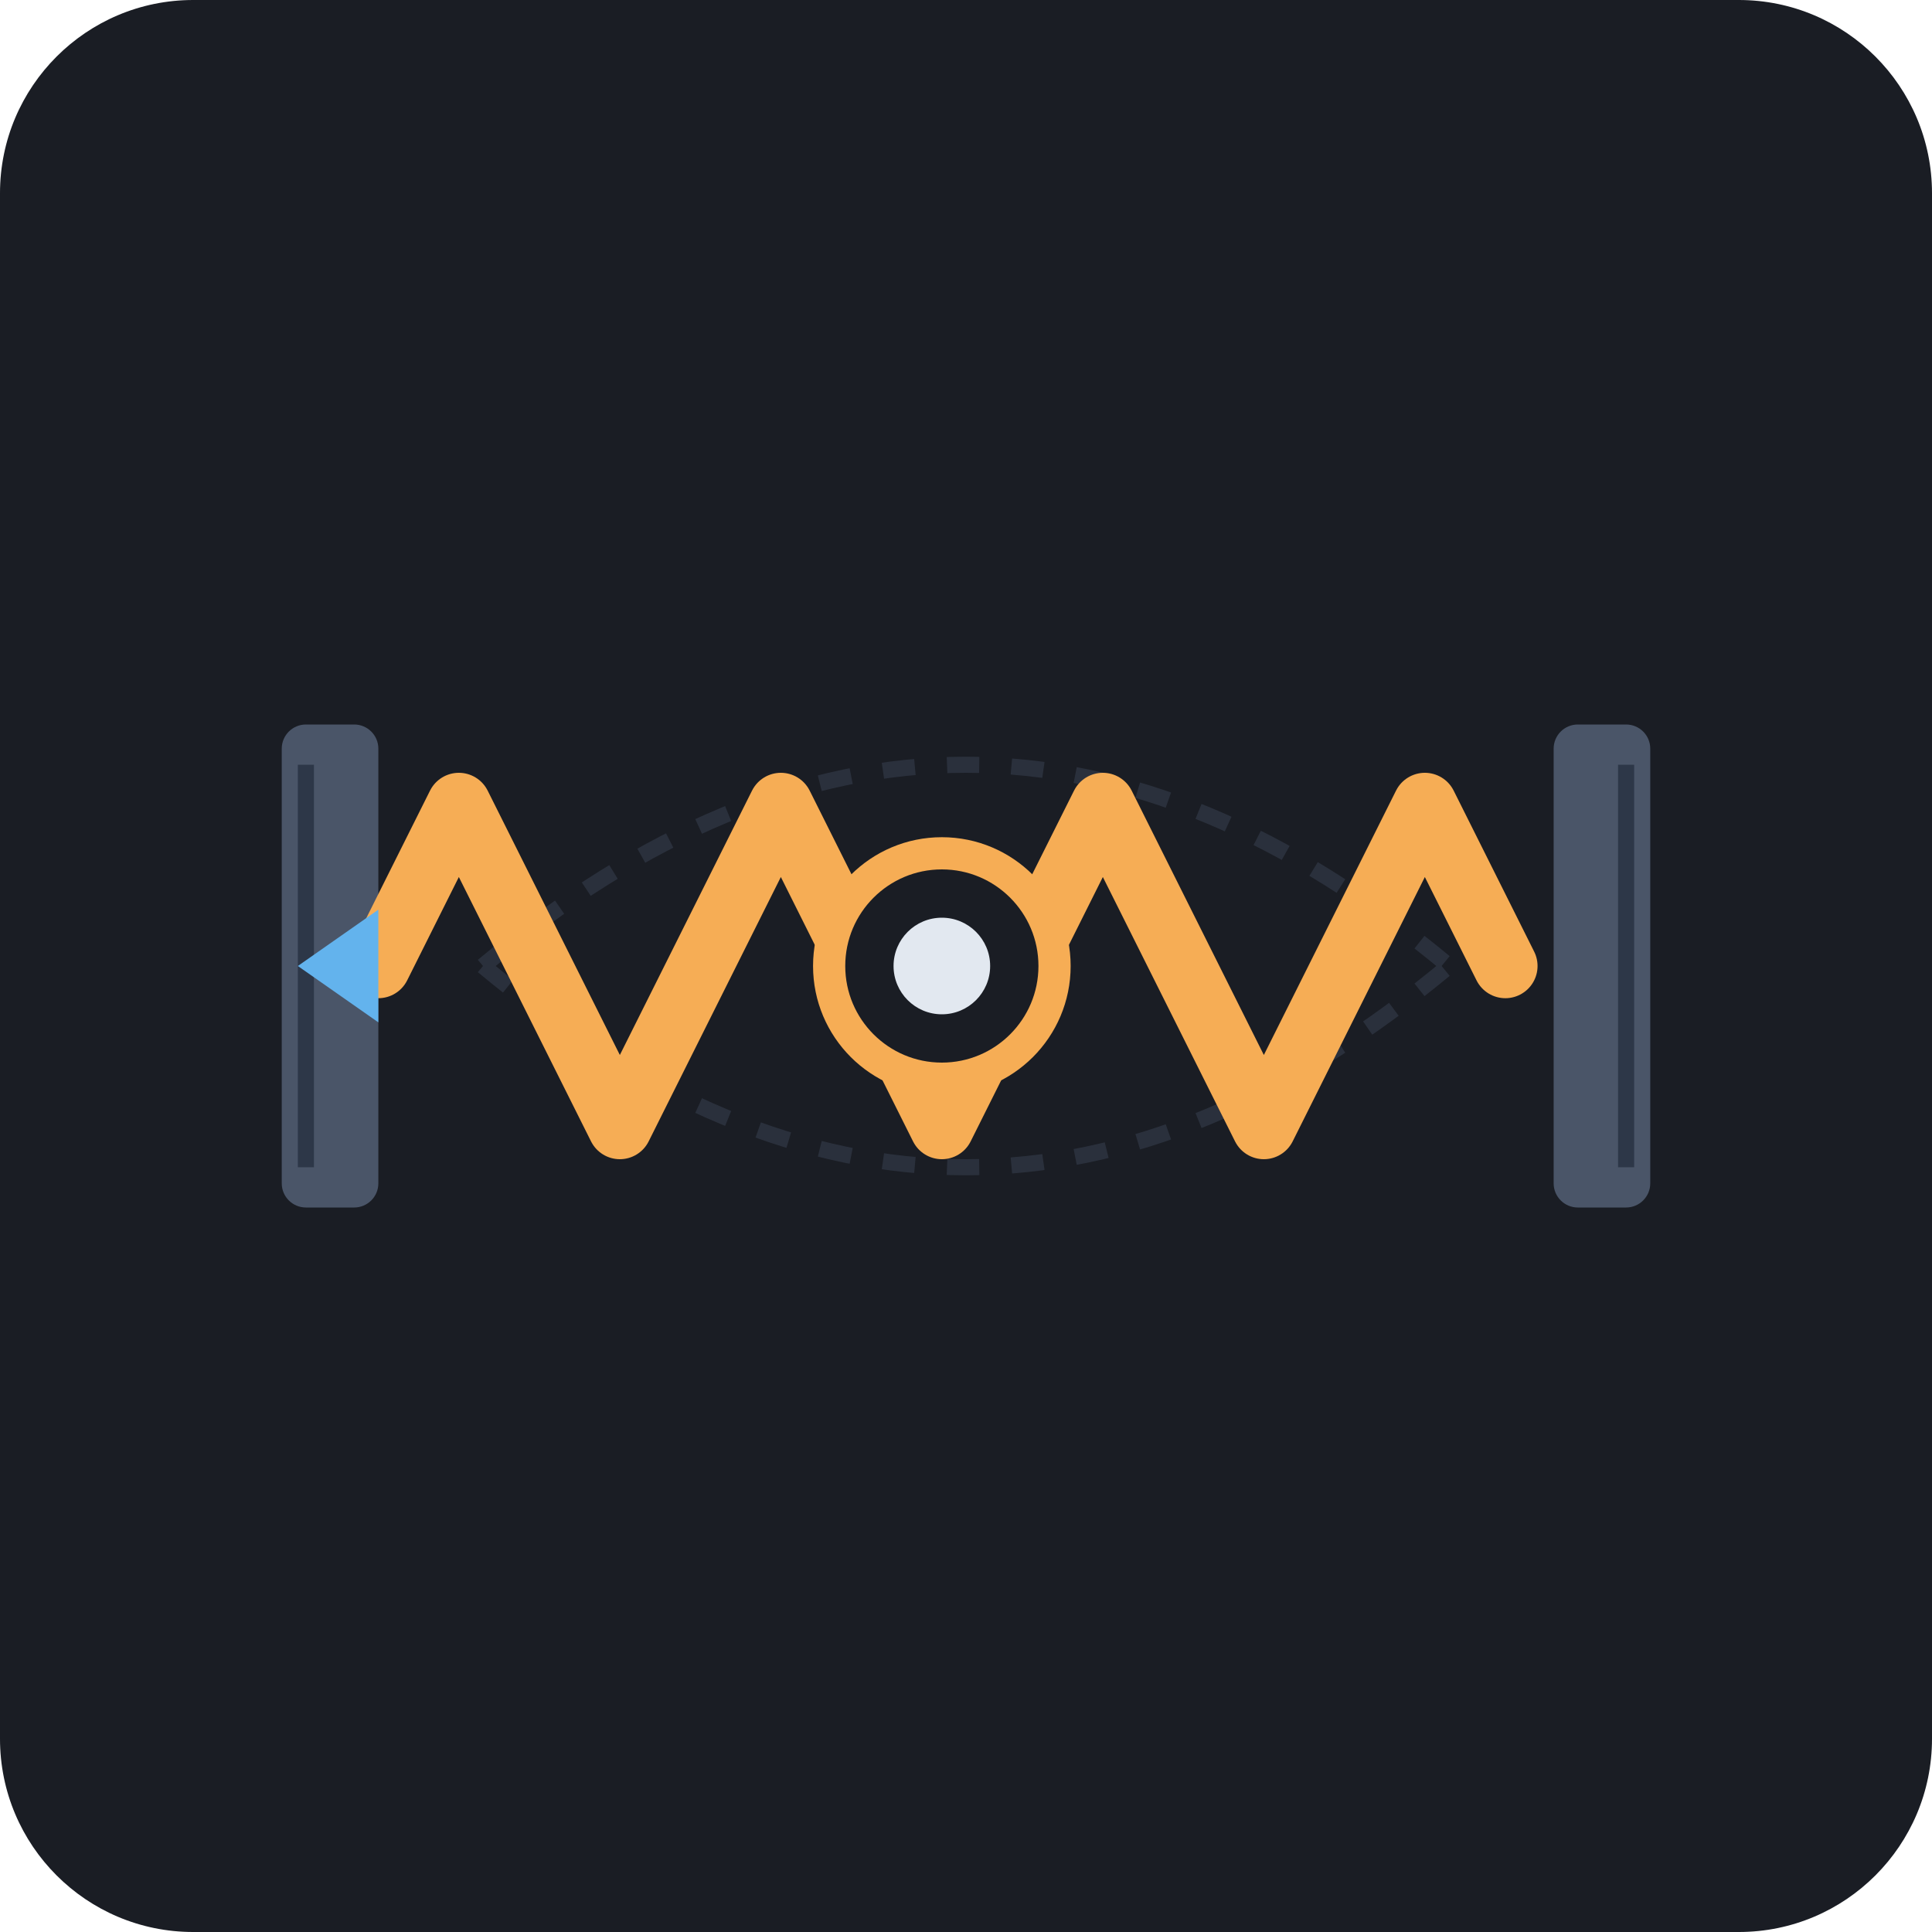
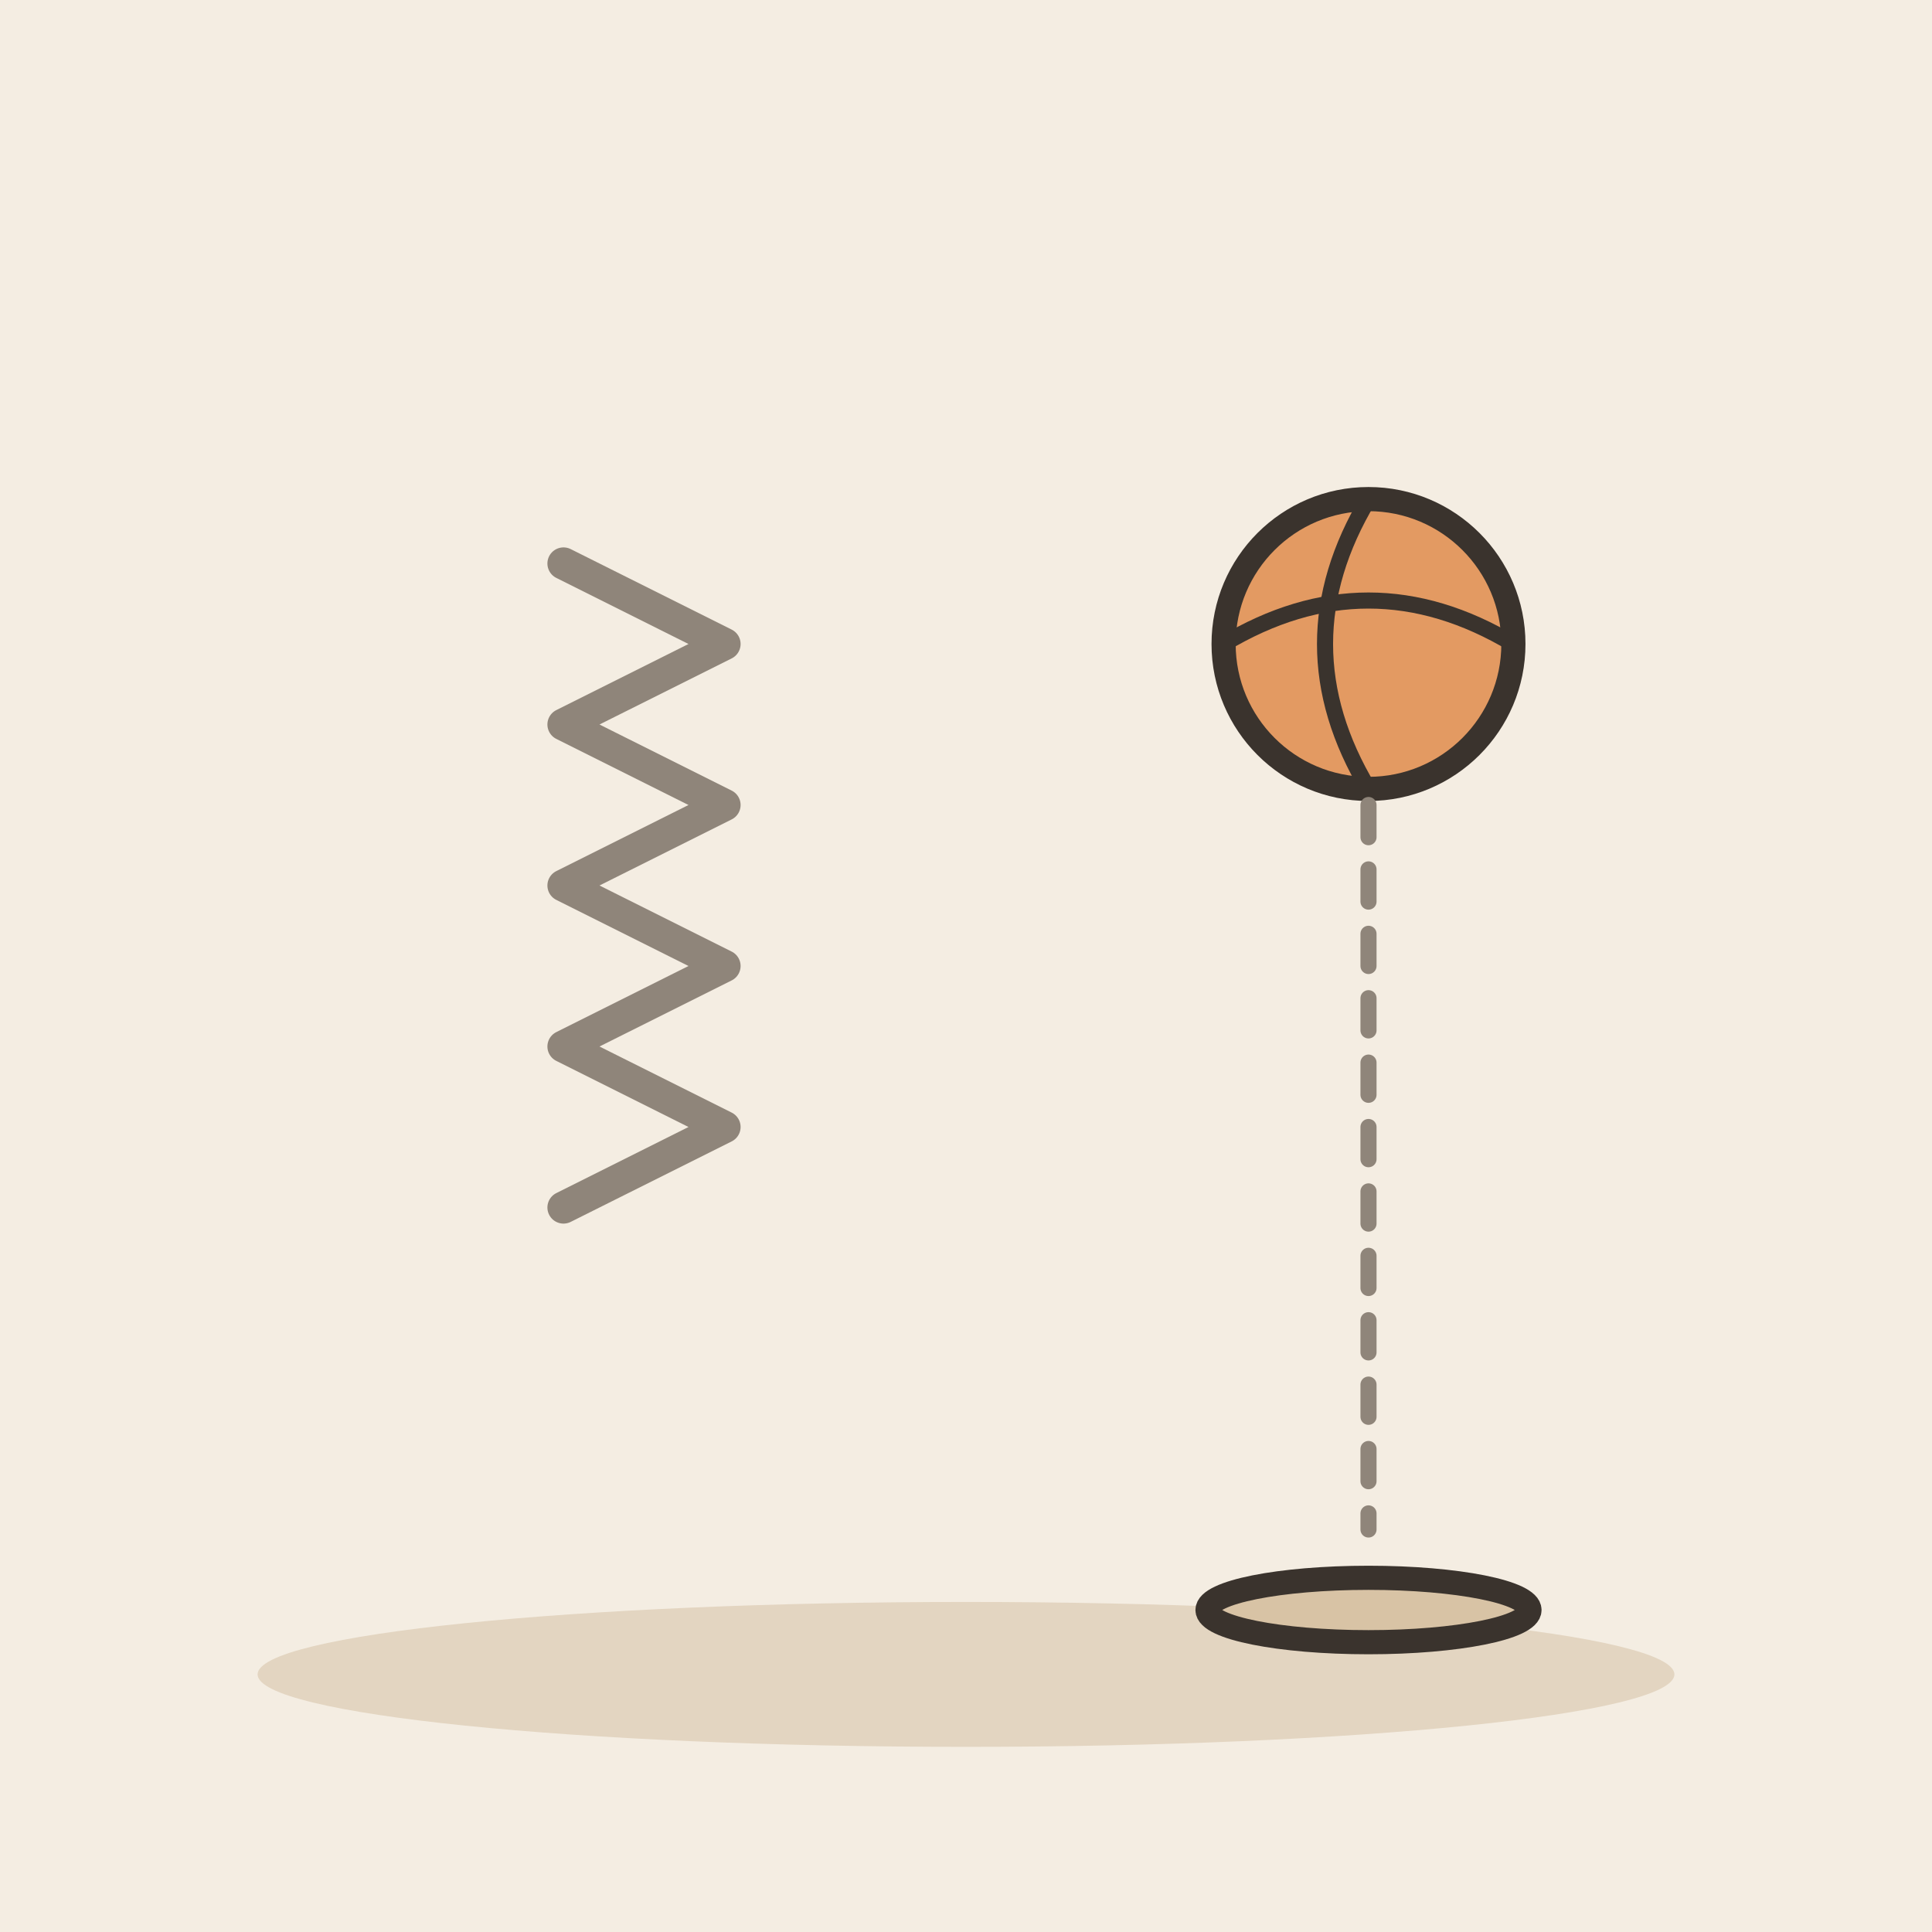
- <svg xmlns="http://www.w3.org/2000/svg" viewBox="0 0 240 240">
-   <rect width="240" height="240" rx="24" fill="#1A1D24" />
-   <g transform="translate(0, 0)">
-     <path d="M 60 120 Q 120 70 180 120" fill="none" stroke="#2A303C" stroke-width="2" stroke-dasharray="4 4" />
-     <path d="M 60 120 Q 120 170 180 120" fill="none" stroke="#2A303C" stroke-width="2" stroke-dasharray="4 4" />
-     <rect x="35" y="90" width="12" height="60" rx="3" fill="#4A5568" />
-     <line x1="38" y1="95" x2="38" y2="145" stroke="#2D3748" stroke-width="2" />
-     <rect x="193" y="90" width="12" height="60" rx="3" fill="#4A5568" />
-     <line x1="202" y1="95" x2="202" y2="145" stroke="#2D3748" stroke-width="2" />
-     <path d="M 47 120               L 57 100, 77 140, 97 100, 117 140, 137 100, 157 140, 177 100, 187 120" fill="none" stroke="#F6AD55" stroke-width="8" stroke-linecap="round" stroke-linejoin="round" />
-     <circle cx="117" cy="120" r="14" fill="#1A1D24" stroke="#F6AD55" stroke-width="4" />
-     <circle cx="117" cy="120" r="6" fill="#E2E8F0" />
-     <g transform="translate(15, 0)">
-       <path d="M 22 120 L 32 113 L 32 127 Z" fill="#63B3ED" />
-     </g>
-     <g transform="translate(211, 0) scale(-1, 1) translate(-240, 0)">
-       <path d="M 22 120 L 32 113 L 32 127 Z" fill="#63B3ED" />
-     </g>
+ <svg xmlns="http://www.w3.org/2000/svg" viewBox="0 0 240 240" data-style="editorial">
+   <rect width="240" height="240" fill="#F4EDE2" />
+   <ellipse cx="120" cy="208" rx="88" ry="9" fill="#E3D5C1" />
+   <g transform="translate(80 130)">
+     <path d="M-10 -60L10 -50L-10 -40L10 -30L-10 -20L10 -10L-10 0L10 10L-10 20" fill="none" stroke="#8F857A" stroke-width="4" stroke-linecap="round" stroke-linejoin="round" />
  </g>
+   <circle cx="170" cy="80" r="18" fill="#E39A62" stroke="#3A332D" stroke-width="3" stroke-linecap="round" stroke-linejoin="round" />
+   <path d="M152 80Q170 69.2 188 80" fill="none" stroke="#3A332D" stroke-width="2" stroke-linecap="round" stroke-linejoin="round" />
+   <path d="M170 62Q159.2 80 170 98" fill="none" stroke="#3A332D" stroke-width="2" stroke-linecap="round" stroke-linejoin="round" />
+   <path d="M170 100L170 190" fill="none" stroke="#8F857A" stroke-width="2" stroke-linecap="round" stroke-linejoin="round" stroke-dasharray="4 4" />
+   <ellipse cx="170" cy="200" rx="20" ry="4" fill="#D8C3A5" stroke="#3A332D" stroke-width="3" stroke-linecap="round" stroke-linejoin="round" />
</svg>
